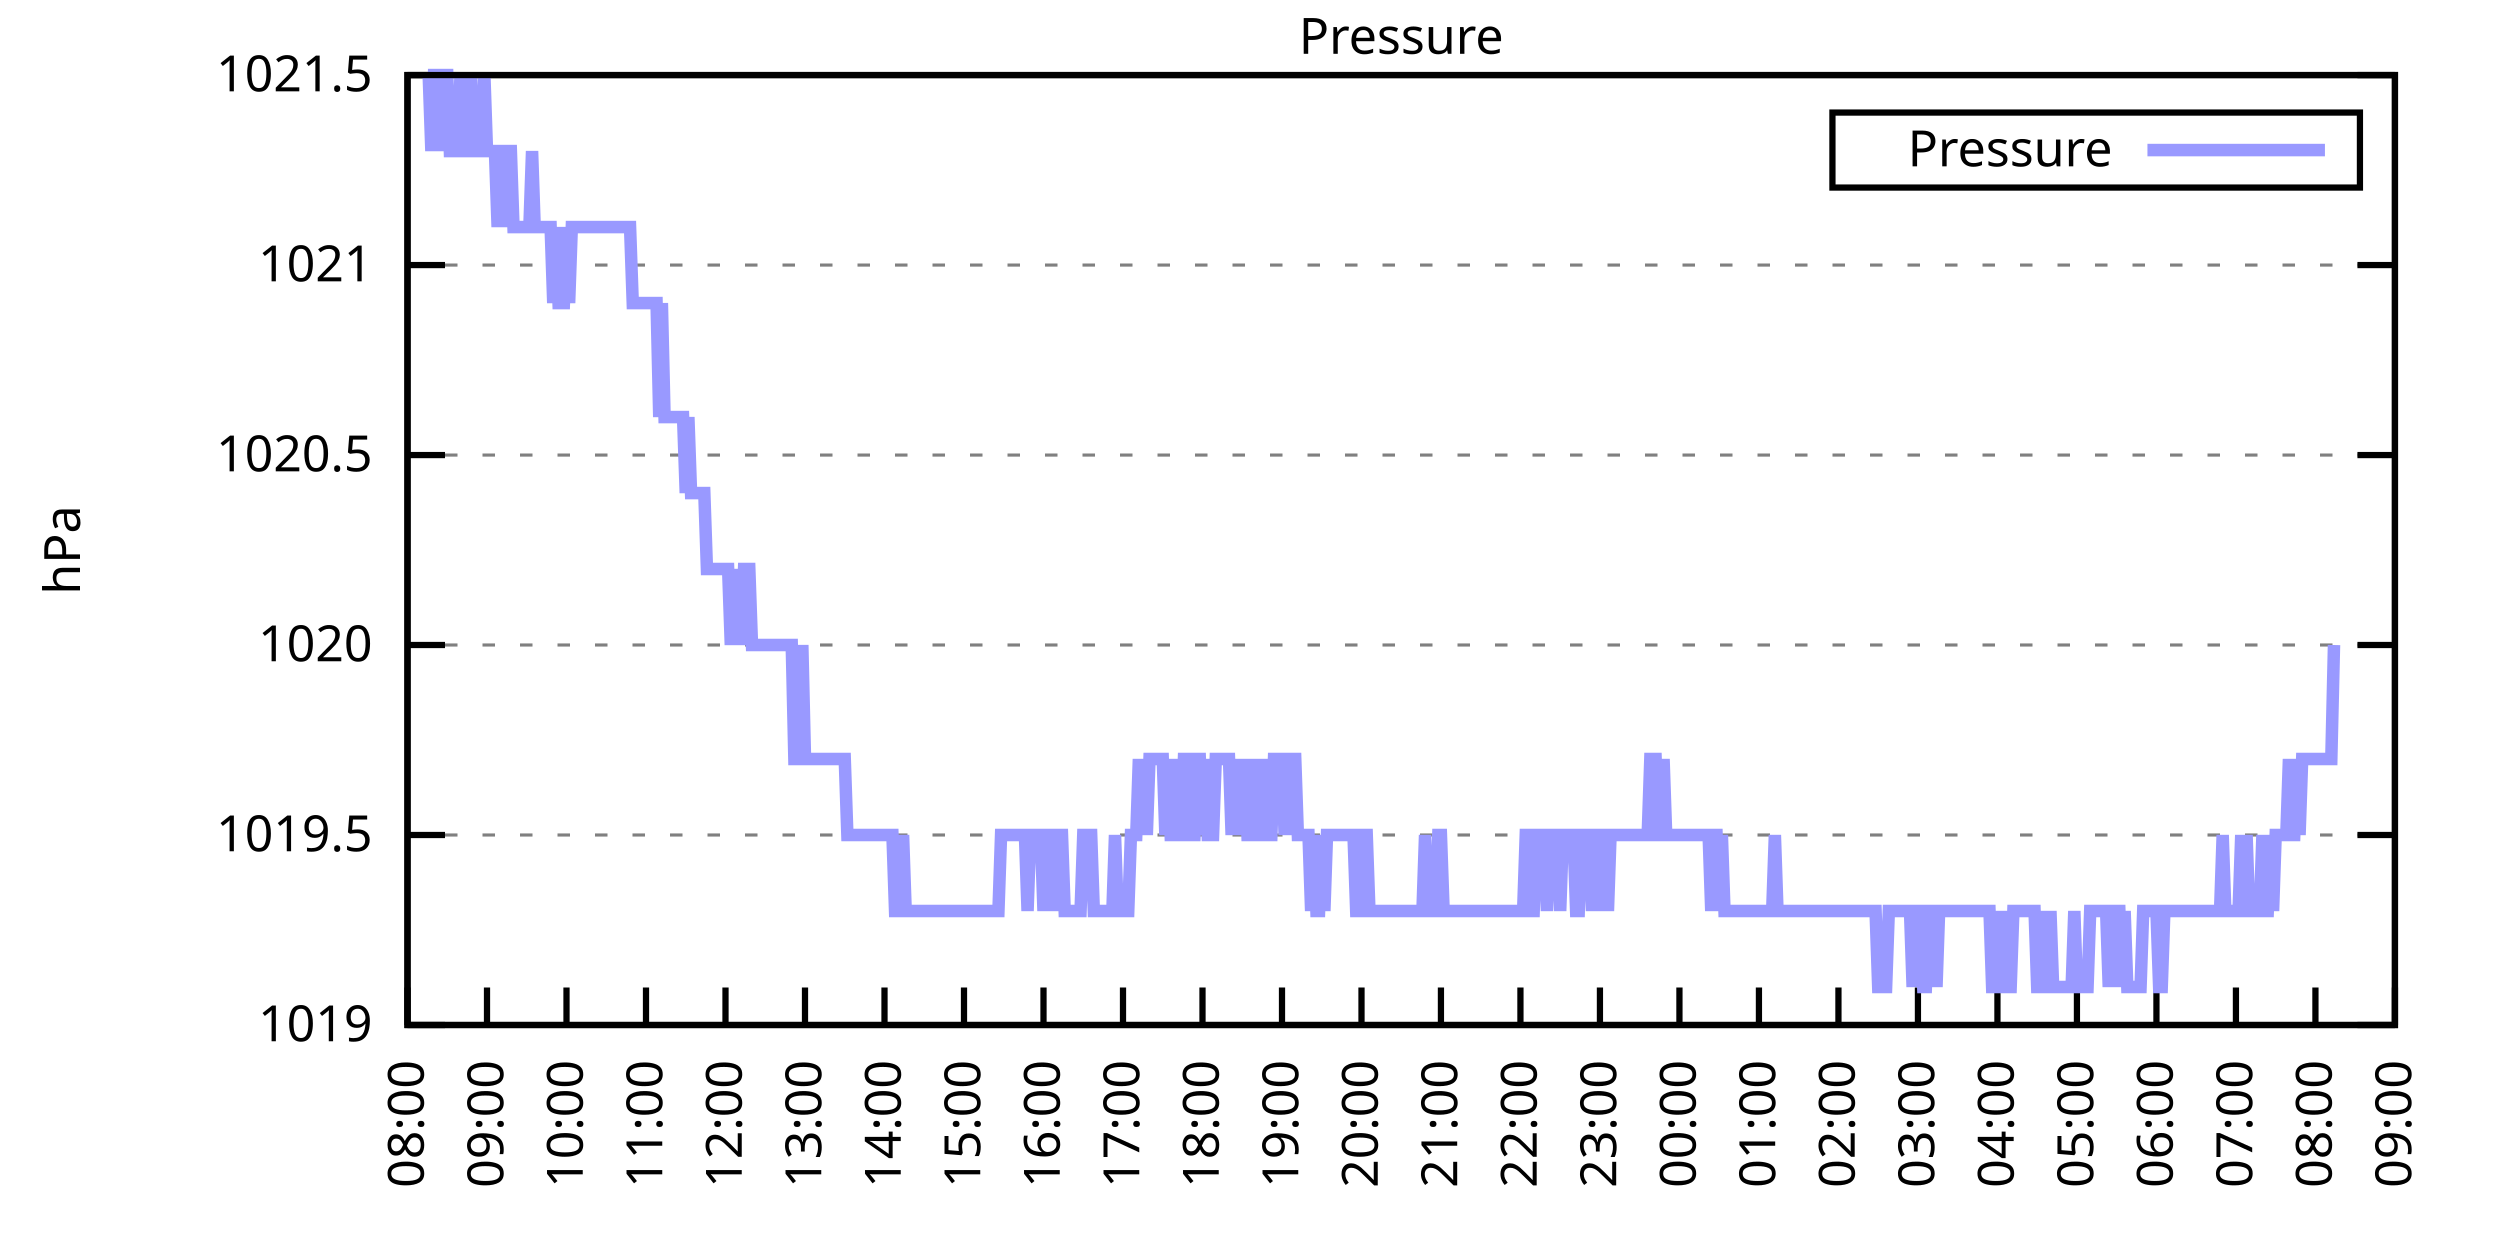
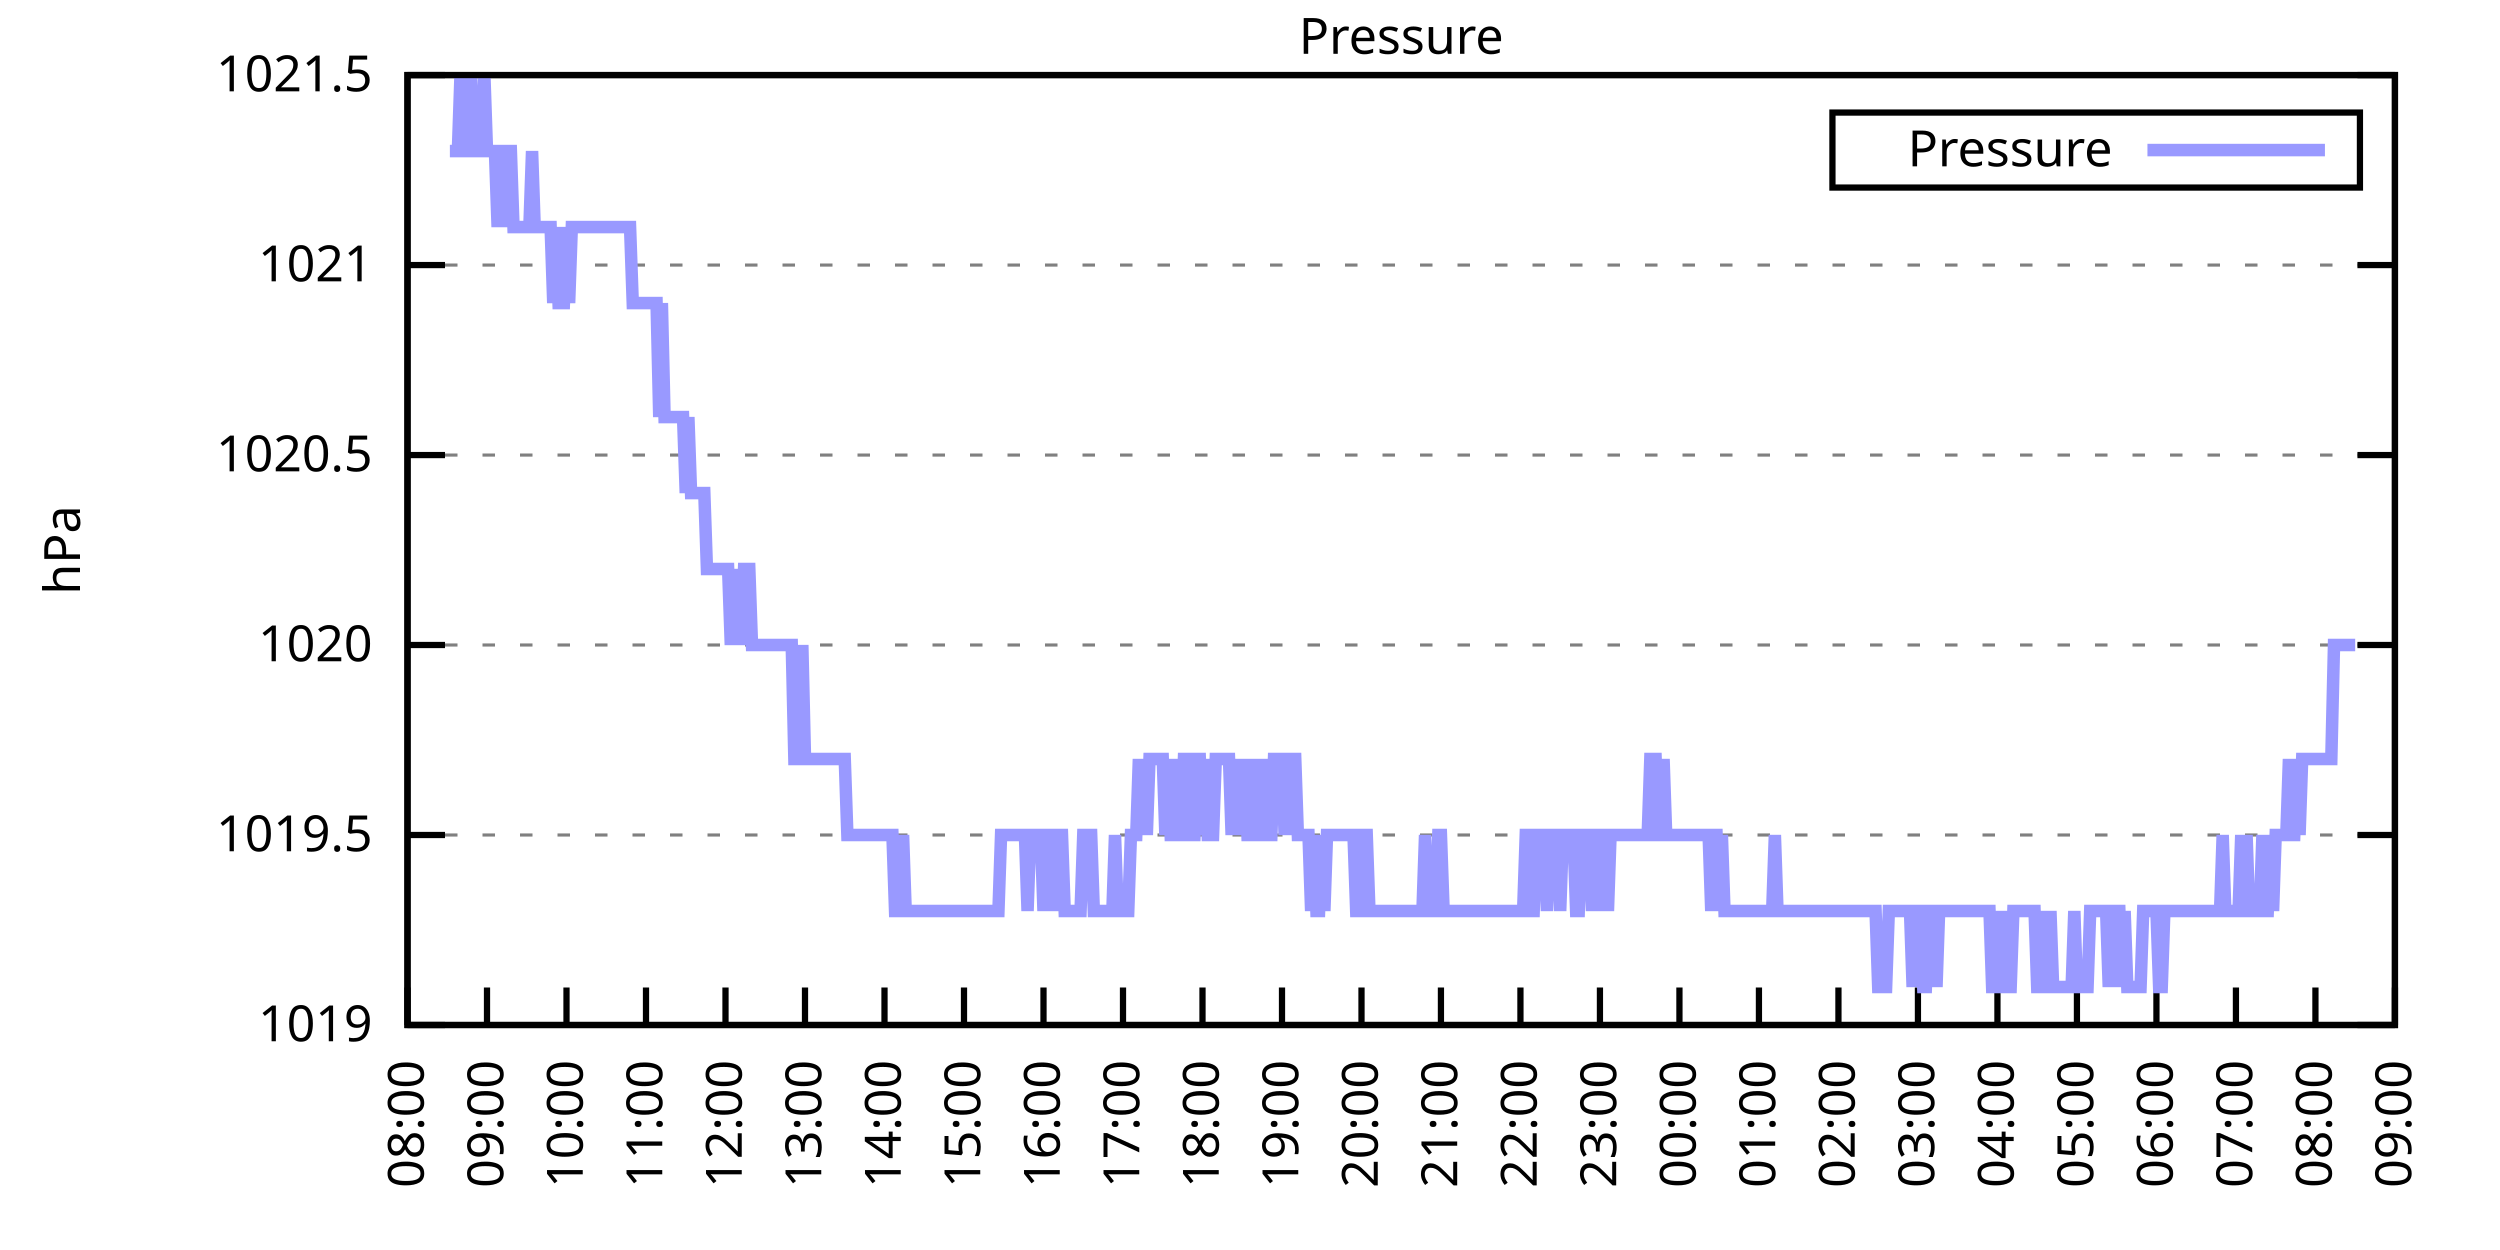
<svg xmlns="http://www.w3.org/2000/svg" xmlns:xlink="http://www.w3.org/1999/xlink" width="400" height="200" viewBox="0 0 400 200">
  <g id="gnuplot_canvas">
    <rect x="0" y="0" width="400" height="200" fill="none" />
    <defs>
      <circle id="gpDot" r="0.5" stroke-width="0.5" stroke="currentColor" />
      <path id="gpPt0" stroke-width="0.333" stroke="currentColor" d="M-1,0 h2 M0,-1 v2" />
      <path id="gpPt1" stroke-width="0.333" stroke="currentColor" d="M-1,-1 L1,1 M1,-1 L-1,1" />
      <path id="gpPt2" stroke-width="0.333" stroke="currentColor" d="M-1,0 L1,0 M0,-1 L0,1 M-1,-1 L1,1 M-1,1 L1,-1" />
      <rect id="gpPt3" stroke-width="0.333" stroke="currentColor" x="-1" y="-1" width="2" height="2" />
      <rect id="gpPt4" stroke-width="0.333" stroke="currentColor" fill="currentColor" x="-1" y="-1" width="2" height="2" />
      <circle id="gpPt5" stroke-width="0.333" stroke="currentColor" cx="0" cy="0" r="1" />
      <use xlink:href="#gpPt5" id="gpPt6" fill="currentColor" stroke="none" />
      <path id="gpPt7" stroke-width="0.333" stroke="currentColor" d="M0,-1.33 L-1.33,0.67 L1.33,0.67 z" />
      <use xlink:href="#gpPt7" id="gpPt8" fill="currentColor" stroke="none" />
      <use xlink:href="#gpPt7" id="gpPt9" stroke="currentColor" transform="rotate(180)" />
      <use xlink:href="#gpPt9" id="gpPt10" fill="currentColor" stroke="none" />
      <use xlink:href="#gpPt3" id="gpPt11" stroke="currentColor" transform="rotate(45)" />
      <use xlink:href="#gpPt11" id="gpPt12" fill="currentColor" stroke="none" />
      <path id="gpPt13" stroke-width="0.333" stroke="currentColor" d="M0,1.330 L1.265,0.411 L0.782,-1.067 L-0.782,-1.076 L-1.265,0.411 z" />
      <use xlink:href="#gpPt13" id="gpPt14" fill="currentColor" stroke="none" />
      <filter id="textbox" filterUnits="objectBoundingBox" x="0" y="0" height="1" width="1">
        <feFlood flood-color="white" flood-opacity="1" result="bgnd" />
        <feComposite in="SourceGraphic" in2="bgnd" operator="atop" />
      </filter>
      <filter id="greybox" filterUnits="objectBoundingBox" x="0" y="0" height="1" width="1">
        <feFlood flood-color="lightgrey" flood-opacity="1" result="grey" />
        <feComposite in="SourceGraphic" in2="grey" operator="atop" />
      </filter>
    </defs>
    <g fill="none" color="white" stroke="currentColor" stroke-width="1.00" stroke-linecap="butt" stroke-linejoin="miter">
</g>
    <g fill="none" color="black" stroke="currentColor" stroke-width="1.00" stroke-linecap="butt" stroke-linejoin="miter">
      <g stroke="none" shape-rendering="crispEdges">
        <polygon fill="rgb(255, 255, 255)" points="65.20,164.00 383.18,164.00 383.18,12.02 65.20,12.02 " />
      </g>
    </g>
    <g fill="none" color="black" stroke="currentColor" stroke-width="1.00" stroke-linecap="butt" stroke-linejoin="miter">
</g>
    <g fill="none" color="black" stroke="black" stroke-width="0.50" stroke-linecap="butt" stroke-linejoin="miter">
</g>
    <g fill="none" color="gray" stroke="currentColor" stroke-width="0.50" stroke-linecap="butt" stroke-linejoin="miter">
      <path stroke="gray" stroke-dasharray="2,4" class="gridline" d="M65.20,164.00 L383.19,164.00  " />
    </g>
    <g fill="none" color="gray" stroke="gray" stroke-width="1.00" stroke-linecap="butt" stroke-linejoin="miter">
</g>
    <g fill="none" color="black" stroke="currentColor" stroke-width="1.00" stroke-linecap="butt" stroke-linejoin="miter">
      <path stroke="black" d="M65.20,164.00 L71.20,164.00 M383.19,164.00 L377.19,164.00  " />
      <g transform="translate(59.60,166.60)" stroke="none" fill="black" font-family="Sans" font-size="8.00" text-anchor="end">
        <text>
          <tspan font-family="Sans"> 1019</tspan>
        </text>
      </g>
    </g>
    <g fill="none" color="black" stroke="currentColor" stroke-width="1.00" stroke-linecap="butt" stroke-linejoin="miter">
</g>
    <g fill="none" color="black" stroke="black" stroke-width="0.50" stroke-linecap="butt" stroke-linejoin="miter">
</g>
    <g fill="none" color="gray" stroke="currentColor" stroke-width="0.50" stroke-linecap="butt" stroke-linejoin="miter">
      <path stroke="gray" stroke-dasharray="2,4" class="gridline" d="M65.20,133.60 L383.19,133.60  " />
    </g>
    <g fill="none" color="gray" stroke="gray" stroke-width="1.00" stroke-linecap="butt" stroke-linejoin="miter">
</g>
    <g fill="none" color="black" stroke="currentColor" stroke-width="1.00" stroke-linecap="butt" stroke-linejoin="miter">
      <path stroke="black" d="M65.20,133.60 L71.20,133.60 M383.19,133.60 L377.19,133.60  " />
      <g transform="translate(59.60,136.20)" stroke="none" fill="black" font-family="Sans" font-size="8.00" text-anchor="end">
        <text>
          <tspan font-family="Sans"> 1019.5</tspan>
        </text>
      </g>
    </g>
    <g fill="none" color="black" stroke="currentColor" stroke-width="1.00" stroke-linecap="butt" stroke-linejoin="miter">
</g>
    <g fill="none" color="black" stroke="black" stroke-width="0.50" stroke-linecap="butt" stroke-linejoin="miter">
</g>
    <g fill="none" color="gray" stroke="currentColor" stroke-width="0.50" stroke-linecap="butt" stroke-linejoin="miter">
      <path stroke="gray" stroke-dasharray="2,4" class="gridline" d="M65.20,103.20 L383.19,103.20  " />
    </g>
    <g fill="none" color="gray" stroke="gray" stroke-width="1.00" stroke-linecap="butt" stroke-linejoin="miter">
</g>
    <g fill="none" color="black" stroke="currentColor" stroke-width="1.00" stroke-linecap="butt" stroke-linejoin="miter">
      <path stroke="black" d="M65.20,103.20 L71.20,103.20 M383.19,103.20 L377.19,103.20  " />
      <g transform="translate(59.60,105.80)" stroke="none" fill="black" font-family="Sans" font-size="8.00" text-anchor="end">
        <text>
          <tspan font-family="Sans"> 1020</tspan>
        </text>
      </g>
    </g>
    <g fill="none" color="black" stroke="currentColor" stroke-width="1.00" stroke-linecap="butt" stroke-linejoin="miter">
</g>
    <g fill="none" color="black" stroke="black" stroke-width="0.50" stroke-linecap="butt" stroke-linejoin="miter">
</g>
    <g fill="none" color="gray" stroke="currentColor" stroke-width="0.50" stroke-linecap="butt" stroke-linejoin="miter">
      <path stroke="gray" stroke-dasharray="2,4" class="gridline" d="M65.20,72.81 L383.19,72.81  " />
    </g>
    <g fill="none" color="gray" stroke="gray" stroke-width="1.00" stroke-linecap="butt" stroke-linejoin="miter">
</g>
    <g fill="none" color="black" stroke="currentColor" stroke-width="1.00" stroke-linecap="butt" stroke-linejoin="miter">
      <path stroke="black" d="M65.20,72.81 L71.20,72.81 M383.19,72.81 L377.19,72.81  " />
      <g transform="translate(59.60,75.41)" stroke="none" fill="black" font-family="Sans" font-size="8.00" text-anchor="end">
        <text>
          <tspan font-family="Sans"> 1020.5</tspan>
        </text>
      </g>
    </g>
    <g fill="none" color="black" stroke="currentColor" stroke-width="1.00" stroke-linecap="butt" stroke-linejoin="miter">
</g>
    <g fill="none" color="black" stroke="black" stroke-width="0.50" stroke-linecap="butt" stroke-linejoin="miter">
</g>
    <g fill="none" color="gray" stroke="currentColor" stroke-width="0.50" stroke-linecap="butt" stroke-linejoin="miter">
      <path stroke="gray" stroke-dasharray="2,4" class="gridline" d="M65.20,42.41 L383.19,42.41  " />
    </g>
    <g fill="none" color="gray" stroke="gray" stroke-width="1.00" stroke-linecap="butt" stroke-linejoin="miter">
</g>
    <g fill="none" color="black" stroke="currentColor" stroke-width="1.00" stroke-linecap="butt" stroke-linejoin="miter">
      <path stroke="black" d="M65.20,42.41 L71.20,42.41 M383.19,42.41 L377.19,42.41  " />
      <g transform="translate(59.60,45.01)" stroke="none" fill="black" font-family="Sans" font-size="8.00" text-anchor="end">
        <text>
          <tspan font-family="Sans"> 1021</tspan>
        </text>
      </g>
    </g>
    <g fill="none" color="black" stroke="currentColor" stroke-width="1.00" stroke-linecap="butt" stroke-linejoin="miter">
</g>
    <g fill="none" color="black" stroke="black" stroke-width="0.50" stroke-linecap="butt" stroke-linejoin="miter">
</g>
    <g fill="none" color="gray" stroke="currentColor" stroke-width="0.50" stroke-linecap="butt" stroke-linejoin="miter">
      <path stroke="gray" stroke-dasharray="2,4" class="gridline" d="M65.20,12.01 L383.19,12.01  " />
    </g>
    <g fill="none" color="gray" stroke="gray" stroke-width="1.00" stroke-linecap="butt" stroke-linejoin="miter">
</g>
    <g fill="none" color="black" stroke="currentColor" stroke-width="1.00" stroke-linecap="butt" stroke-linejoin="miter">
      <path stroke="black" d="M65.20,12.01 L71.20,12.01 M383.19,12.01 L377.19,12.01  " />
      <g transform="translate(59.60,14.61)" stroke="none" fill="black" font-family="Sans" font-size="8.00" text-anchor="end">
        <text>
          <tspan font-family="Sans"> 1021.5</tspan>
        </text>
      </g>
    </g>
    <g fill="none" color="black" stroke="currentColor" stroke-width="1.00" stroke-linecap="butt" stroke-linejoin="miter">
      <path stroke="black" d="M65.20,164.00 L65.20,158.00  " />
      <g transform="translate(67.80,169.60) rotate(270.00)" stroke="none" fill="black" font-family="Sans" font-size="8.00" text-anchor="end">
        <text>
          <tspan font-family="Sans">08:00</tspan>
        </text>
      </g>
    </g>
    <g fill="none" color="black" stroke="currentColor" stroke-width="1.00" stroke-linecap="butt" stroke-linejoin="miter">
      <path stroke="black" d="M77.92,164.00 L77.92,158.00  " />
      <g transform="translate(80.52,169.60) rotate(270.00)" stroke="none" fill="black" font-family="Sans" font-size="8.00" text-anchor="end">
        <text>
          <tspan font-family="Sans">09:00</tspan>
        </text>
      </g>
    </g>
    <g fill="none" color="black" stroke="currentColor" stroke-width="1.00" stroke-linecap="butt" stroke-linejoin="miter">
      <path stroke="black" d="M90.64,164.00 L90.64,158.00  " />
      <g transform="translate(93.24,169.60) rotate(270.00)" stroke="none" fill="black" font-family="Sans" font-size="8.00" text-anchor="end">
        <text>
          <tspan font-family="Sans">10:00</tspan>
        </text>
      </g>
    </g>
    <g fill="none" color="black" stroke="currentColor" stroke-width="1.00" stroke-linecap="butt" stroke-linejoin="miter">
      <path stroke="black" d="M103.36,164.00 L103.36,158.00  " />
      <g transform="translate(105.96,169.60) rotate(270.00)" stroke="none" fill="black" font-family="Sans" font-size="8.00" text-anchor="end">
        <text>
          <tspan font-family="Sans">11:00</tspan>
        </text>
      </g>
    </g>
    <g fill="none" color="black" stroke="currentColor" stroke-width="1.00" stroke-linecap="butt" stroke-linejoin="miter">
      <path stroke="black" d="M116.08,164.00 L116.08,158.00  " />
      <g transform="translate(118.68,169.60) rotate(270.00)" stroke="none" fill="black" font-family="Sans" font-size="8.00" text-anchor="end">
        <text>
          <tspan font-family="Sans">12:00</tspan>
        </text>
      </g>
    </g>
    <g fill="none" color="black" stroke="currentColor" stroke-width="1.00" stroke-linecap="butt" stroke-linejoin="miter">
      <path stroke="black" d="M128.80,164.00 L128.80,158.00  " />
      <g transform="translate(131.40,169.60) rotate(270.00)" stroke="none" fill="black" font-family="Sans" font-size="8.00" text-anchor="end">
        <text>
          <tspan font-family="Sans">13:00</tspan>
        </text>
      </g>
    </g>
    <g fill="none" color="black" stroke="currentColor" stroke-width="1.00" stroke-linecap="butt" stroke-linejoin="miter">
      <path stroke="black" d="M141.52,164.00 L141.52,158.00  " />
      <g transform="translate(144.12,169.60) rotate(270.00)" stroke="none" fill="black" font-family="Sans" font-size="8.00" text-anchor="end">
        <text>
          <tspan font-family="Sans">14:00</tspan>
        </text>
      </g>
    </g>
    <g fill="none" color="black" stroke="currentColor" stroke-width="1.00" stroke-linecap="butt" stroke-linejoin="miter">
      <path stroke="black" d="M154.24,164.00 L154.24,158.00  " />
      <g transform="translate(156.84,169.60) rotate(270.00)" stroke="none" fill="black" font-family="Sans" font-size="8.00" text-anchor="end">
        <text>
          <tspan font-family="Sans">15:00</tspan>
        </text>
      </g>
    </g>
    <g fill="none" color="black" stroke="currentColor" stroke-width="1.00" stroke-linecap="butt" stroke-linejoin="miter">
      <path stroke="black" d="M166.96,164.00 L166.96,158.00  " />
      <g transform="translate(169.56,169.60) rotate(270.00)" stroke="none" fill="black" font-family="Sans" font-size="8.00" text-anchor="end">
        <text>
          <tspan font-family="Sans">16:00</tspan>
        </text>
      </g>
    </g>
    <g fill="none" color="black" stroke="currentColor" stroke-width="1.00" stroke-linecap="butt" stroke-linejoin="miter">
      <path stroke="black" d="M179.68,164.00 L179.68,158.00  " />
      <g transform="translate(182.28,169.60) rotate(270.00)" stroke="none" fill="black" font-family="Sans" font-size="8.00" text-anchor="end">
        <text>
          <tspan font-family="Sans">17:00</tspan>
        </text>
      </g>
    </g>
    <g fill="none" color="black" stroke="currentColor" stroke-width="1.00" stroke-linecap="butt" stroke-linejoin="miter">
      <path stroke="black" d="M192.40,164.00 L192.40,158.00  " />
      <g transform="translate(195.00,169.60) rotate(270.00)" stroke="none" fill="black" font-family="Sans" font-size="8.00" text-anchor="end">
        <text>
          <tspan font-family="Sans">18:00</tspan>
        </text>
      </g>
    </g>
    <g fill="none" color="black" stroke="currentColor" stroke-width="1.00" stroke-linecap="butt" stroke-linejoin="miter">
      <path stroke="black" d="M205.12,164.00 L205.12,158.00  " />
      <g transform="translate(207.72,169.60) rotate(270.00)" stroke="none" fill="black" font-family="Sans" font-size="8.00" text-anchor="end">
        <text>
          <tspan font-family="Sans">19:00</tspan>
        </text>
      </g>
    </g>
    <g fill="none" color="black" stroke="currentColor" stroke-width="1.00" stroke-linecap="butt" stroke-linejoin="miter">
      <path stroke="black" d="M217.84,164.00 L217.84,158.00  " />
      <g transform="translate(220.44,169.60) rotate(270.00)" stroke="none" fill="black" font-family="Sans" font-size="8.00" text-anchor="end">
        <text>
          <tspan font-family="Sans">20:00</tspan>
        </text>
      </g>
    </g>
    <g fill="none" color="black" stroke="currentColor" stroke-width="1.00" stroke-linecap="butt" stroke-linejoin="miter">
      <path stroke="black" d="M230.55,164.00 L230.55,158.00  " />
      <g transform="translate(233.15,169.60) rotate(270.00)" stroke="none" fill="black" font-family="Sans" font-size="8.00" text-anchor="end">
        <text>
          <tspan font-family="Sans">21:00</tspan>
        </text>
      </g>
    </g>
    <g fill="none" color="black" stroke="currentColor" stroke-width="1.00" stroke-linecap="butt" stroke-linejoin="miter">
      <path stroke="black" d="M243.27,164.00 L243.27,158.00  " />
      <g transform="translate(245.87,169.60) rotate(270.00)" stroke="none" fill="black" font-family="Sans" font-size="8.00" text-anchor="end">
        <text>
          <tspan font-family="Sans">22:00</tspan>
        </text>
      </g>
    </g>
    <g fill="none" color="black" stroke="currentColor" stroke-width="1.00" stroke-linecap="butt" stroke-linejoin="miter">
      <path stroke="black" d="M255.99,164.00 L255.99,158.00  " />
      <g transform="translate(258.59,169.60) rotate(270.00)" stroke="none" fill="black" font-family="Sans" font-size="8.00" text-anchor="end">
        <text>
          <tspan font-family="Sans">23:00</tspan>
        </text>
      </g>
    </g>
    <g fill="none" color="black" stroke="currentColor" stroke-width="1.00" stroke-linecap="butt" stroke-linejoin="miter">
      <path stroke="black" d="M268.71,164.00 L268.71,158.00  " />
      <g transform="translate(271.31,169.60) rotate(270.00)" stroke="none" fill="black" font-family="Sans" font-size="8.00" text-anchor="end">
        <text>
          <tspan font-family="Sans">00:00</tspan>
        </text>
      </g>
    </g>
    <g fill="none" color="black" stroke="currentColor" stroke-width="1.00" stroke-linecap="butt" stroke-linejoin="miter">
      <path stroke="black" d="M281.43,164.00 L281.43,158.00  " />
      <g transform="translate(284.03,169.60) rotate(270.00)" stroke="none" fill="black" font-family="Sans" font-size="8.00" text-anchor="end">
        <text>
          <tspan font-family="Sans">01:00</tspan>
        </text>
      </g>
    </g>
    <g fill="none" color="black" stroke="currentColor" stroke-width="1.00" stroke-linecap="butt" stroke-linejoin="miter">
      <path stroke="black" d="M294.15,164.00 L294.15,158.00  " />
      <g transform="translate(296.75,169.60) rotate(270.00)" stroke="none" fill="black" font-family="Sans" font-size="8.00" text-anchor="end">
        <text>
          <tspan font-family="Sans">02:00</tspan>
        </text>
      </g>
    </g>
    <g fill="none" color="black" stroke="currentColor" stroke-width="1.00" stroke-linecap="butt" stroke-linejoin="miter">
      <path stroke="black" d="M306.87,164.00 L306.87,158.00  " />
      <g transform="translate(309.47,169.60) rotate(270.00)" stroke="none" fill="black" font-family="Sans" font-size="8.00" text-anchor="end">
        <text>
          <tspan font-family="Sans">03:00</tspan>
        </text>
      </g>
    </g>
    <g fill="none" color="black" stroke="currentColor" stroke-width="1.00" stroke-linecap="butt" stroke-linejoin="miter">
      <path stroke="black" d="M319.59,164.00 L319.59,158.00  " />
      <g transform="translate(322.19,169.60) rotate(270.00)" stroke="none" fill="black" font-family="Sans" font-size="8.00" text-anchor="end">
        <text>
          <tspan font-family="Sans">04:00</tspan>
        </text>
      </g>
    </g>
    <g fill="none" color="black" stroke="currentColor" stroke-width="1.00" stroke-linecap="butt" stroke-linejoin="miter">
      <path stroke="black" d="M332.31,164.00 L332.31,158.00  " />
      <g transform="translate(334.91,169.60) rotate(270.00)" stroke="none" fill="black" font-family="Sans" font-size="8.00" text-anchor="end">
        <text>
          <tspan font-family="Sans">05:00</tspan>
        </text>
      </g>
    </g>
    <g fill="none" color="black" stroke="currentColor" stroke-width="1.00" stroke-linecap="butt" stroke-linejoin="miter">
      <path stroke="black" d="M345.03,164.00 L345.03,158.00  " />
      <g transform="translate(347.63,169.60) rotate(270.00)" stroke="none" fill="black" font-family="Sans" font-size="8.00" text-anchor="end">
        <text>
          <tspan font-family="Sans">06:00</tspan>
        </text>
      </g>
    </g>
    <g fill="none" color="black" stroke="currentColor" stroke-width="1.00" stroke-linecap="butt" stroke-linejoin="miter">
      <path stroke="black" d="M357.75,164.00 L357.75,158.00  " />
      <g transform="translate(360.35,169.60) rotate(270.00)" stroke="none" fill="black" font-family="Sans" font-size="8.00" text-anchor="end">
        <text>
          <tspan font-family="Sans">07:00</tspan>
        </text>
      </g>
    </g>
    <g fill="none" color="black" stroke="currentColor" stroke-width="1.00" stroke-linecap="butt" stroke-linejoin="miter">
      <path stroke="black" d="M370.47,164.00 L370.47,158.00  " />
      <g transform="translate(373.07,169.60) rotate(270.00)" stroke="none" fill="black" font-family="Sans" font-size="8.00" text-anchor="end">
        <text>
          <tspan font-family="Sans">08:00</tspan>
        </text>
      </g>
    </g>
    <g fill="none" color="black" stroke="currentColor" stroke-width="1.00" stroke-linecap="butt" stroke-linejoin="miter">
      <path stroke="black" d="M383.19,164.00 L383.19,158.00  " />
      <g transform="translate(385.79,169.60) rotate(270.00)" stroke="none" fill="black" font-family="Sans" font-size="8.00" text-anchor="end">
        <text>
          <tspan font-family="Sans">09:00</tspan>
        </text>
      </g>
    </g>
    <g fill="none" color="black" stroke="currentColor" stroke-width="1.00" stroke-linecap="butt" stroke-linejoin="miter">
</g>
    <g fill="none" color="black" stroke="currentColor" stroke-width="1.00" stroke-linecap="butt" stroke-linejoin="miter">
      <path stroke="black" d="M65.20,12.01 L65.20,164.00 L383.19,164.00 L383.19,12.01 L65.20,12.01 Z  " />
    </g>
    <g fill="none" color="black" stroke="currentColor" stroke-width="1.00" stroke-linecap="butt" stroke-linejoin="miter">
</g>
    <g fill="none" color="black" stroke="currentColor" stroke-width="1.00" stroke-linecap="butt" stroke-linejoin="miter">
      <path stroke="black" d="M293.19,30.01 L293.19,18.01 L377.59,18.01 L377.59,30.01 L293.19,30.01 Z  " />
    </g>
    <g id="Pressure_plot_1">
      <g fill="none" color="white" stroke="black" stroke-width="2.00" stroke-linecap="butt" stroke-linejoin="miter">
</g>
      <g fill="none" color="black" stroke="currentColor" stroke-width="2.00" stroke-linecap="butt" stroke-linejoin="miter">
        <g transform="translate(337.99,26.61)" stroke="none" fill="black" font-family="Sans" font-size="8.00" text-anchor="end">
          <text>
            <tspan font-family="Sans">Pressure</tspan>
          </text>
        </g>
      </g>
      <g fill="none" color="black" stroke="currentColor" stroke-width="2.00" stroke-linecap="butt" stroke-linejoin="miter">
-         <path stroke="rgb(153, 153, 255)" d="M343.59,24.01 L371.99,24.01 M68.59,12.01 L69.02,24.17 L69.44,12.01 L69.86,12.01 L70.29,24.17 L70.71,12.01   L71.14,12.01 L71.56,12.01 L71.98,24.17 L72.41,24.17 L72.83,24.17 L73.26,24.17 L73.68,12.01 L74.10,24.17   L74.53,24.17 L74.95,24.17 L75.38,12.01 L75.80,24.17 L76.22,24.17 L76.65,24.17 L77.07,24.17 L77.50,12.01   L77.92,24.17 L78.34,24.17 L78.77,24.17 L79.19,24.17 L79.62,36.33 L80.04,24.17 L80.46,24.17 L80.89,36.33   L81.31,24.17 L81.74,24.17 L82.16,36.33 L82.58,36.33 L83.01,36.33 L83.43,36.33 L83.86,36.33 L84.28,36.33   L84.70,36.33 L85.13,24.17 L85.55,36.33 L85.98,36.33 L86.40,36.33 L86.82,36.33 L87.25,36.33 L87.67,36.33   L88.10,36.33 L88.52,48.49 L88.94,36.33 L89.37,48.49 L89.79,48.49 L90.22,48.49 L90.64,36.33 L91.06,48.49   L91.49,36.33 L91.91,36.33 L92.34,36.33 L92.76,36.33 L93.18,36.33 L93.61,36.33 L94.03,36.33 L94.46,36.33   L94.88,36.33 L95.30,36.33 L95.73,36.33 L96.15,36.33 L96.58,36.33 L97.00,36.33 L97.42,36.33 L97.85,36.33   L98.27,36.33 L98.69,36.33 L99.12,36.33 L99.54,36.33 L99.97,36.33 L100.39,36.33 L100.81,36.33 L101.24,48.49   L101.66,48.49 L102.09,48.49 L102.51,48.49 L102.93,48.49 L103.36,48.49 L103.78,48.49 L104.21,48.49 L104.63,48.49   L105.05,48.49 L105.48,66.73 L105.90,48.49 L106.33,66.73 L106.75,66.73 L107.17,66.73 L107.60,66.73 L108.02,66.73   L108.45,66.73 L108.87,66.73 L109.29,66.73 L109.72,78.89 L110.14,66.73 L110.57,78.89 L110.99,78.89 L111.41,78.89   L111.84,78.89 L112.26,78.89 L112.69,78.89 L113.11,91.04 L113.53,91.04 L113.96,91.04 L114.38,91.04 L114.81,91.04   L115.23,91.04 L115.65,91.04 L116.08,91.04 L116.50,91.04 L116.93,103.20 L117.35,91.04 L117.77,103.20 L118.20,91.04   L118.62,103.20 L119.05,91.04 L119.47,91.04 L119.89,91.04 L120.32,103.20 L120.74,103.20 L121.17,103.20 L121.59,103.20   L122.01,103.20 L122.44,103.20 L122.86,103.20 L123.29,103.20 L123.71,103.20 L124.13,103.20 L124.56,103.20 L124.98,103.20   L125.41,103.20 L125.83,103.20 L126.25,103.20 L126.68,103.20 L127.10,121.44 L127.53,121.44 L127.95,121.44 L128.37,103.20   L128.80,121.44 L129.22,121.44 L129.65,121.44 L130.07,121.44 L130.49,121.44 L130.92,121.44 L131.34,121.44 L131.77,121.44   L132.19,121.44 L132.61,121.44 L133.04,121.44 L133.46,121.44 L133.89,121.44 L134.31,121.44 L134.73,121.44 L135.16,121.44   L135.58,133.60 L136.01,133.60 L136.43,133.60 L136.85,133.60 L137.28,133.60 L137.70,133.60 L138.13,133.60 L138.55,133.60   L138.97,133.60 L139.40,133.60 L139.82,133.60 L140.25,133.60 L140.67,133.60 L141.09,133.60 L141.52,133.60 L141.94,133.60   L142.37,133.60 L142.79,133.60 L143.21,145.76 L143.64,145.76 L144.06,145.76 L144.49,133.60 L144.91,145.76 L145.33,145.76   L145.76,145.76 L146.18,145.76 L146.61,145.76 L147.03,145.76 L147.45,145.76 L147.88,145.76 L148.30,145.76 L148.73,145.76   L149.15,145.76 L149.57,145.76 L150.00,145.76 L150.42,145.76 L150.85,145.76 L151.27,145.76 L151.69,145.76 L152.12,145.76   L152.54,145.76 L152.97,145.76 L153.39,145.76 L153.81,145.76 L154.24,145.76 L154.66,145.76 L155.09,145.76 L155.51,145.76   L155.93,145.76 L156.36,145.76 L156.78,145.76 L157.21,145.76 L157.63,145.76 L158.05,145.76 L158.48,145.76 L158.90,145.76   L159.33,145.76 L159.75,145.76 L160.17,133.60 L160.60,133.60 L161.02,133.60 L161.44,133.60 L161.87,133.60 L162.29,133.60   L162.72,133.60 L163.14,133.60 L163.56,133.60 L163.99,133.60 L164.41,145.76 L164.84,133.60 L165.26,133.60 L165.68,133.60   L166.11,133.60 L166.53,133.60 L166.96,145.76 L167.38,133.60 L167.80,145.76 L168.23,133.60 L168.65,133.60 L169.08,145.76   L169.50,133.60 L169.92,133.60 L170.35,145.76 L170.77,145.76 L171.20,145.76 L171.62,145.76 L172.04,145.76 L172.47,145.76   L172.89,145.76 L173.32,133.60 L173.74,133.60 L174.16,133.60 L174.59,133.60 L175.01,145.76 L175.44,145.76 L175.86,145.76   L176.28,145.76 L176.71,145.76 L177.13,145.76 L177.56,145.76 L177.98,145.76 L178.40,133.60 L178.83,145.76 L179.25,145.76   L179.68,145.76 L180.10,145.76 L180.52,145.76 L180.95,133.60 L181.37,133.60 L181.80,133.60 L182.22,121.44 L182.64,133.60   L183.07,121.44 L183.49,133.60 L183.92,121.44 L184.34,121.44 L184.76,121.44 L185.19,121.44 L185.61,121.44 L186.04,121.44   L186.46,133.60 L186.88,121.44 L187.31,133.60 L187.73,133.60 L188.16,121.44 L188.58,133.60 L189.00,133.60 L189.43,121.44   L189.85,121.44 L190.28,133.60 L190.70,133.60 L191.12,133.60 L191.55,121.44 L191.97,121.44 L192.40,133.60 L192.82,121.44   L193.24,133.60 L193.67,133.60 L194.09,133.60 L194.52,121.44 L194.94,121.44 L195.36,121.44 L195.79,121.44 L196.21,121.44   L196.64,121.44 L197.06,133.60 L197.48,121.44 L197.91,133.60 L198.33,121.44 L198.76,133.60 L199.18,121.44 L199.60,133.60   L200.03,133.60 L200.45,133.60 L200.88,121.44 L201.30,133.60 L201.72,133.60 L202.15,133.60 L202.57,121.44 L203.00,133.60   L203.42,133.60 L203.84,121.44 L204.27,121.44 L204.69,121.44 L205.12,121.44 L205.54,133.60 L205.96,121.44 L206.39,133.60   L206.81,121.44 L207.24,121.44 L207.66,133.60 L208.08,133.60 L208.51,133.60 L208.93,133.60 L209.36,133.60 L209.78,145.76   L210.20,133.60 L210.63,145.76 L211.05,145.76 L211.48,133.60 L211.90,145.76 L212.32,133.60 L212.75,133.60 L213.17,133.60   L213.60,133.60 L214.02,133.60 L214.44,133.60 L214.87,133.60 L215.29,133.60 L215.72,133.60 L216.14,133.60 L216.56,133.60   L216.99,145.76 L217.41,145.76 L217.84,133.60 L218.26,133.60 L218.68,133.60 L219.11,145.76 L219.53,145.76 L219.96,145.76   L220.38,145.76 L220.80,145.76 L221.23,145.76 L221.65,145.76 L222.08,145.76 L222.50,145.76 L222.92,145.76 L223.35,145.76   L223.77,145.76 L224.20,145.76 L224.62,145.76 L225.04,145.76 L225.47,145.76 L225.89,145.76 L226.31,145.76 L226.74,145.76   L227.16,145.76 L227.59,145.76 L228.01,133.60 L228.43,145.76 L228.86,145.76 L229.28,145.76 L229.71,145.76 L230.13,133.60   L230.55,133.60 L230.98,145.76 L231.40,145.76 L231.83,145.76 L232.25,145.76 L232.67,145.76 L233.10,145.76 L233.52,145.76   L233.95,145.76 L234.37,145.76 L234.79,145.76 L235.22,145.76 L235.64,145.76 L236.07,145.76 L236.49,145.76 L236.91,145.76   L237.34,145.76 L237.76,145.76 L238.19,145.76 L238.61,145.76 L239.03,145.76 L239.46,145.76 L239.88,145.76 L240.31,145.76   L240.73,145.76 L241.15,145.76 L241.58,145.76 L242.00,145.76 L242.43,145.76 L242.85,145.76 L243.27,145.76 L243.70,145.76   L244.12,133.60 L244.55,133.60 L244.97,145.76 L245.39,145.76 L245.82,133.60 L246.24,133.60 L246.67,133.60 L247.09,133.60   L247.51,145.76 L247.94,133.60 L248.36,133.60 L248.79,133.60 L249.21,133.60 L249.63,145.76 L250.06,133.60 L250.48,133.60   L250.91,133.60 L251.33,133.60 L251.75,133.60 L252.18,145.76 L252.60,145.76 L253.03,133.60 L253.45,133.60 L253.87,133.60   L254.30,133.60 L254.72,145.76 L255.15,133.60 L255.57,145.76 L255.99,133.60 L256.42,133.60 L256.84,133.60 L257.27,145.76   L257.69,133.60 L258.11,133.60 L258.54,133.60 L258.96,133.60 L259.39,133.60 L259.81,133.60 L260.23,133.60 L260.66,133.60   L261.08,133.60 L261.51,133.60 L261.93,133.60 L262.35,133.60 L262.78,133.60 L263.20,133.60 L263.63,133.60 L264.05,121.44   L264.47,121.44 L264.90,121.44 L265.32,133.60 L265.75,133.60 L266.17,121.44 L266.59,133.60 L267.02,133.60 L267.44,133.60   L267.87,133.60 L268.29,133.60 L268.71,133.60 L269.14,133.60 L269.56,133.60 L269.99,133.60 L270.41,133.60 L270.83,133.60   L271.26,133.60 L271.68,133.60 L272.11,133.60 L272.53,133.60 L272.95,133.60 L273.38,133.60 L273.80,145.76 L274.23,133.60   L274.65,133.60 L275.07,145.76 L275.50,133.60 L275.92,145.76 L276.35,145.76 L276.77,145.76 L277.19,145.76 L277.62,145.76   L278.04,145.76 L278.47,145.76 L278.89,145.76 L279.31,145.76 L279.74,145.76 L280.16,145.76 L280.59,145.76 L281.01,145.76   L281.43,145.76 L281.86,145.76 L282.28,145.76 L282.71,145.76 L283.13,145.76 L283.55,145.76 L283.98,133.60 L284.40,145.76   L284.83,145.76 L285.25,145.76 L285.67,145.76 L286.10,145.76 L286.52,145.76 L286.95,145.76 L287.37,145.76 L287.79,145.76   L288.22,145.76 L288.64,145.76 L289.06,145.76 L289.49,145.76 L289.91,145.76 L290.34,145.76 L290.76,145.76 L291.18,145.76   L291.61,145.76 L292.03,145.76 L292.46,145.76 L292.88,145.76 L293.30,145.76 L293.73,145.76 L294.15,145.76 L294.58,145.76   L295.00,145.76 L295.42,145.76 L295.85,145.76 L296.27,145.76 L296.70,145.76 L297.12,145.76 L297.54,145.76 L297.97,145.76   L298.39,145.76 L298.82,145.76 L299.24,145.76 L299.66,145.76 L300.09,145.76 L300.51,157.92 L300.94,157.92 L301.36,157.92   L301.78,157.92 L302.21,145.76 L302.63,145.76 L303.06,145.76 L303.48,145.76 L303.90,145.76 L304.33,145.76 L304.75,145.76   L305.18,145.76 L305.60,145.76 L306.02,157.92 L306.45,145.76 L306.87,145.76 L307.30,145.76 L307.72,157.92 L308.14,157.92   L308.57,145.76 L308.99,145.76 L309.42,145.76 L309.84,157.92 L310.26,145.76 L310.69,145.76 L311.11,145.76 L311.54,145.76   L311.96,145.76 L312.38,145.76 L312.81,145.76 L313.23,145.76 L313.66,145.76 L314.08,145.76 L314.50,145.76 L314.93,145.76   L315.35,145.76 L315.78,145.76 L316.20,145.76 L316.62,145.76 L317.05,145.76 L317.47,145.76 L317.90,145.76 L318.32,145.76   L318.74,157.92 L319.17,157.92 L319.59,157.92 L320.02,145.76 L320.44,157.92 L320.86,145.76 L321.29,157.92 L321.71,157.92   L322.14,145.76 L322.56,145.76 L322.98,145.76 L323.41,145.76 L323.83,145.76 L324.26,145.76 L324.68,145.76 L325.10,145.76   L325.53,145.76 L325.95,157.92 L326.38,157.92 L326.80,157.92 L327.22,145.76 L327.65,157.92 L328.07,145.76 L328.50,157.92   L328.92,157.92 L329.34,157.92 L329.77,157.92 L330.19,157.92 L330.62,157.92 L331.04,157.92 L331.46,157.92 L331.89,145.76   L332.31,157.92 L332.74,157.92 L333.16,157.92 L333.58,157.92 L334.01,157.92 L334.43,145.76 L334.86,145.76 L335.28,145.76   L335.70,145.76 L336.13,145.76 L336.55,145.76 L336.98,145.76 L337.40,157.92 L337.82,145.76 L338.25,157.92 L338.67,145.76   L339.10,145.76 L339.52,157.92 L339.94,145.76 L340.37,157.92 L340.79,157.92 L341.22,157.92 L341.64,157.92 L342.06,157.92   L342.49,157.92 L342.91,145.76 L343.34,145.76 L343.76,145.76 L344.18,145.76 L344.61,145.76 L345.03,145.76 L345.46,157.92   L345.88,157.92 L346.30,145.76 L346.73,145.76 L347.15,145.76 L347.58,145.76 L348.00,145.76 L348.42,145.76 L348.85,145.76   L349.27,145.76 L349.70,145.76 L350.12,145.76 L350.54,145.76 L350.97,145.76 L351.39,145.76 L351.81,145.76 L352.24,145.76   L352.66,145.76 L353.09,145.76 L353.51,145.76 L353.93,145.76 L354.36,145.76 L354.78,145.76 L355.21,145.76 L355.63,133.60   L356.05,145.76 L356.48,145.76 L356.90,145.76 L357.33,145.76 L357.75,145.76 L358.17,145.76 L358.60,133.60 L359.02,145.76   L359.45,133.60 L359.87,145.76 L360.29,145.76 L360.72,145.76 L361.14,145.76 L361.57,145.76 L361.99,133.60 L362.41,145.76   L362.84,145.76 L363.26,133.60 L363.69,145.76 L364.11,133.60 L364.53,133.60 L364.96,133.60 L365.38,133.60 L365.81,133.60   L366.23,121.44 L366.65,133.60 L367.08,133.60 L367.50,121.44 L367.93,133.60 L368.35,121.44 L368.77,121.44 L369.20,121.44   L369.62,121.44 L370.05,121.44 L370.47,121.44 L370.89,121.44 L371.32,121.44 L371.74,121.44 L372.17,121.44 L372.59,121.44   L373.01,121.44 L373.44,103.20  " />
+         <path stroke="rgb(153, 153, 255)" d="M343.59,24.01 L371.99,24.01 M71.98,24.17 L72.41,24.17 L72.83,24.17 L73.26,24.17 L73.68,12.01 L74.10,24.17   L74.53,24.17 L74.95,24.17 L75.38,12.01 L75.80,24.17 L76.22,24.17 L76.65,24.17 L77.07,24.17 L77.50,12.01   L77.92,24.17 L78.34,24.17 L78.77,24.17 L79.19,24.17 L79.62,36.33 L80.04,24.17 L80.46,24.17 L80.89,36.33   L81.31,24.17 L81.74,24.17 L82.16,36.33 L82.58,36.33 L83.01,36.33 L83.43,36.33 L83.86,36.33 L84.28,36.33   L84.70,36.33 L85.13,24.17 L85.55,36.33 L85.98,36.33 L86.40,36.33 L86.82,36.33 L87.25,36.33 L87.67,36.33   L88.10,36.33 L88.52,48.49 L88.94,36.33 L89.37,48.49 L89.79,48.49 L90.22,48.49 L90.64,36.33 L91.06,48.49   L91.49,36.33 L91.91,36.33 L92.34,36.33 L92.76,36.33 L93.18,36.33 L93.61,36.33 L94.03,36.33 L94.46,36.33   L94.88,36.33 L95.30,36.33 L95.73,36.33 L96.15,36.33 L96.58,36.33 L97.00,36.33 L97.42,36.33 L97.85,36.33   L98.27,36.33 L98.69,36.33 L99.12,36.33 L99.54,36.33 L99.97,36.33 L100.39,36.33 L100.81,36.33 L101.24,48.49   L101.66,48.49 L102.09,48.49 L102.51,48.49 L102.93,48.49 L103.36,48.49 L103.78,48.49 L104.21,48.49 L104.63,48.49   L105.05,48.49 L105.48,66.73 L105.90,48.49 L106.33,66.73 L106.75,66.73 L107.17,66.73 L107.60,66.73 L108.02,66.73   L108.45,66.73 L108.87,66.73 L109.29,66.73 L109.72,78.89 L110.14,66.73 L110.57,78.89 L110.99,78.89 L111.41,78.89   L111.84,78.89 L112.26,78.89 L112.69,78.89 L113.11,91.04 L113.53,91.04 L113.96,91.04 L114.38,91.04 L114.81,91.04   L115.23,91.04 L115.65,91.04 L116.08,91.04 L116.50,91.04 L116.93,103.20 L117.35,91.04 L117.77,103.20 L118.20,91.04   L118.62,103.20 L119.05,91.04 L119.47,91.04 L119.89,91.04 L120.32,103.20 L120.74,103.20 L121.17,103.20 L121.59,103.20   L122.01,103.20 L122.44,103.20 L122.86,103.20 L123.29,103.20 L123.71,103.20 L124.13,103.20 L124.56,103.20 L124.98,103.20   L125.41,103.20 L125.83,103.20 L126.25,103.20 L126.68,103.20 L127.10,121.44 L127.53,121.44 L127.95,121.44 L128.37,103.20   L128.80,121.44 L129.22,121.44 L129.65,121.44 L130.07,121.44 L130.49,121.44 L130.92,121.44 L131.34,121.44 L131.77,121.44   L132.19,121.44 L132.61,121.44 L133.04,121.44 L133.46,121.44 L133.89,121.44 L134.31,121.44 L134.73,121.44 L135.16,121.44   L135.58,133.60 L136.01,133.60 L136.43,133.60 L136.85,133.60 L137.28,133.60 L137.70,133.60 L138.13,133.60 L138.55,133.60   L138.97,133.60 L139.40,133.60 L139.82,133.60 L140.25,133.60 L140.67,133.60 L141.09,133.60 L141.52,133.60 L141.94,133.60   L142.37,133.60 L142.79,133.60 L143.21,145.76 L143.64,145.76 L144.06,145.76 L144.49,133.60 L144.91,145.76 L145.33,145.76   L145.76,145.76 L146.18,145.76 L146.61,145.76 L147.03,145.76 L147.45,145.76 L147.88,145.76 L148.30,145.76 L148.73,145.76   L149.15,145.76 L149.57,145.76 L150.00,145.76 L150.42,145.76 L150.85,145.76 L151.27,145.76 L151.69,145.76 L152.12,145.76   L152.54,145.76 L152.97,145.76 L153.39,145.76 L153.81,145.76 L154.24,145.76 L154.66,145.76 L155.09,145.76 L155.51,145.76   L155.93,145.76 L156.36,145.76 L156.78,145.76 L157.21,145.76 L157.63,145.76 L158.05,145.76 L158.48,145.76 L158.90,145.76   L159.33,145.76 L159.75,145.76 L160.17,133.60 L160.60,133.60 L161.02,133.60 L161.44,133.60 L161.87,133.60 L162.29,133.60   L162.72,133.60 L163.14,133.60 L163.56,133.60 L163.99,133.60 L164.41,145.76 L164.84,133.60 L165.26,133.60 L165.68,133.60   L166.11,133.60 L166.53,133.60 L166.96,145.76 L167.38,133.60 L167.80,145.76 L168.23,133.60 L168.65,133.60 L169.08,145.76   L169.50,133.60 L169.92,133.60 L170.35,145.76 L170.77,145.76 L171.20,145.76 L171.62,145.76 L172.04,145.76 L172.47,145.76   L172.89,145.76 L173.32,133.60 L173.74,133.60 L174.16,133.60 L174.59,133.60 L175.01,145.76 L175.44,145.76 L175.86,145.76   L176.28,145.76 L176.71,145.76 L177.13,145.76 L177.56,145.76 L177.98,145.76 L178.40,133.60 L178.83,145.76 L179.25,145.76   L179.68,145.76 L180.10,145.76 L180.52,145.76 L180.95,133.60 L181.37,133.60 L181.80,133.60 L182.22,121.44 L182.64,133.60   L183.07,121.44 L183.49,133.60 L183.92,121.44 L184.34,121.44 L184.76,121.44 L185.19,121.44 L185.61,121.44 L186.04,121.44   L186.46,133.60 L186.88,121.44 L187.31,133.60 L187.73,133.60 L188.16,121.44 L188.58,133.60 L189.00,133.60 L189.43,121.44   L189.85,121.44 L190.28,133.60 L190.70,133.60 L191.12,133.60 L191.55,121.44 L191.97,121.44 L192.40,133.60 L192.82,121.44   L193.24,133.60 L193.67,133.60 L194.09,133.60 L194.52,121.44 L194.94,121.44 L195.36,121.44 L195.79,121.44 L196.21,121.44   L196.64,121.44 L197.06,133.60 L197.48,121.44 L197.91,133.60 L198.33,121.44 L198.76,133.60 L199.18,121.44 L199.60,133.60   L200.03,133.60 L200.45,133.60 L200.88,121.44 L201.30,133.60 L201.72,133.60 L202.15,133.60 L202.57,121.44 L203.00,133.60   L203.42,133.60 L203.84,121.44 L204.27,121.44 L204.69,121.44 L205.12,121.44 L205.54,133.60 L205.96,121.44 L206.39,133.60   L206.81,121.44 L207.24,121.44 L207.66,133.60 L208.08,133.60 L208.51,133.60 L208.93,133.60 L209.36,133.60 L209.78,145.76   L210.20,133.60 L210.63,145.76 L211.05,145.76 L211.48,133.60 L211.90,145.76 L212.32,133.60 L212.75,133.60 L213.17,133.60   L213.60,133.60 L214.02,133.60 L214.44,133.60 L214.87,133.60 L215.29,133.60 L215.72,133.60 L216.14,133.60 L216.56,133.60   L216.99,145.76 L217.41,145.76 L217.84,133.60 L218.26,133.60 L218.68,133.60 L219.11,145.76 L219.53,145.76 L219.96,145.76   L220.38,145.76 L220.80,145.76 L221.23,145.76 L221.65,145.76 L222.08,145.76 L222.50,145.76 L222.92,145.76 L223.35,145.76   L223.77,145.76 L224.20,145.76 L224.62,145.76 L225.04,145.76 L225.47,145.76 L225.89,145.76 L226.31,145.76 L226.74,145.76   L227.16,145.76 L227.59,145.76 L228.01,133.60 L228.43,145.76 L228.86,145.76 L229.28,145.76 L229.71,145.76 L230.13,133.60   L230.55,133.60 L230.98,145.76 L231.40,145.76 L231.83,145.76 L232.25,145.76 L232.67,145.76 L233.10,145.76 L233.52,145.76   L233.95,145.76 L234.37,145.76 L234.79,145.76 L235.22,145.76 L235.64,145.76 L236.07,145.76 L236.49,145.76 L236.91,145.76   L237.34,145.76 L237.76,145.76 L238.19,145.76 L238.61,145.76 L239.03,145.76 L239.46,145.76 L239.88,145.76 L240.31,145.76   L240.73,145.76 L241.15,145.76 L241.58,145.76 L242.00,145.76 L242.43,145.76 L242.85,145.76 L243.27,145.76 L243.70,145.76   L244.12,133.60 L244.55,133.60 L244.97,145.76 L245.39,145.76 L245.82,133.60 L246.24,133.60 L246.67,133.60 L247.09,133.60   L247.51,145.76 L247.94,133.60 L248.36,133.60 L248.79,133.60 L249.21,133.60 L249.63,145.76 L250.06,133.60 L250.48,133.60   L250.91,133.60 L251.33,133.60 L251.75,133.60 L252.18,145.76 L252.60,145.76 L253.03,133.60 L253.45,133.60 L253.87,133.60   L254.30,133.60 L254.72,145.76 L255.15,133.60 L255.57,145.76 L255.99,133.60 L256.42,133.60 L256.84,133.60 L257.27,145.76   L257.69,133.60 L258.11,133.60 L258.54,133.60 L258.96,133.60 L259.39,133.60 L259.81,133.60 L260.23,133.60 L260.66,133.60   L261.08,133.60 L261.51,133.60 L261.93,133.60 L262.35,133.60 L262.78,133.60 L263.20,133.60 L263.63,133.60 L264.05,121.44   L264.47,121.44 L264.90,121.44 L265.32,133.60 L265.75,133.60 L266.17,121.44 L266.59,133.60 L267.02,133.60 L267.44,133.60   L267.87,133.60 L268.29,133.60 L268.71,133.60 L269.14,133.60 L269.56,133.60 L269.99,133.60 L270.41,133.60 L270.83,133.60   L271.26,133.60 L271.68,133.60 L272.11,133.60 L272.53,133.60 L272.95,133.60 L273.38,133.60 L273.80,145.76 L274.23,133.60   L274.65,133.60 L275.07,145.76 L275.50,133.60 L275.92,145.76 L276.35,145.76 L276.77,145.76 L277.19,145.76 L277.62,145.76   L278.04,145.76 L278.47,145.76 L278.89,145.76 L279.31,145.76 L279.74,145.76 L280.16,145.76 L280.59,145.76 L281.01,145.76   L281.43,145.76 L281.86,145.76 L282.28,145.76 L282.71,145.76 L283.13,145.76 L283.55,145.76 L283.98,133.60 L284.40,145.76   L284.83,145.76 L285.25,145.76 L285.67,145.76 L286.10,145.76 L286.52,145.76 L286.95,145.76 L287.37,145.76 L287.79,145.76   L288.22,145.76 L288.64,145.76 L289.06,145.76 L289.49,145.76 L289.91,145.76 L290.34,145.76 L290.76,145.76 L291.18,145.76   L291.61,145.76 L292.03,145.76 L292.46,145.76 L292.88,145.76 L293.30,145.76 L293.73,145.76 L294.15,145.76 L294.58,145.76   L295.00,145.76 L295.42,145.76 L295.85,145.76 L296.27,145.76 L296.70,145.76 L297.12,145.76 L297.54,145.76 L297.97,145.76   L298.39,145.76 L298.82,145.76 L299.24,145.76 L299.66,145.76 L300.09,145.76 L300.51,157.92 L300.94,157.92 L301.36,157.92   L301.78,157.92 L302.21,145.76 L302.63,145.76 L303.06,145.76 L303.48,145.76 L303.90,145.76 L304.33,145.76 L304.75,145.76   L305.18,145.76 L305.60,145.76 L306.02,157.92 L306.45,145.76 L306.87,145.76 L307.30,145.76 L307.72,157.92 L308.14,157.92   L308.57,145.76 L308.99,145.76 L309.42,145.76 L309.84,157.92 L310.26,145.76 L310.69,145.76 L311.11,145.76 L311.54,145.76   L311.96,145.76 L312.38,145.76 L312.81,145.76 L313.23,145.76 L313.66,145.76 L314.08,145.76 L314.50,145.76 L314.93,145.76   L315.35,145.76 L315.78,145.76 L316.20,145.76 L316.62,145.76 L317.05,145.76 L317.47,145.76 L317.90,145.76 L318.32,145.76   L318.74,157.92 L319.17,157.92 L319.59,157.92 L320.02,145.76 L320.44,157.92 L320.86,145.76 L321.29,157.92 L321.71,157.92   L322.14,145.76 L322.56,145.76 L322.98,145.76 L323.41,145.76 L323.83,145.76 L324.26,145.76 L324.68,145.76 L325.10,145.76   L325.53,145.76 L325.95,157.92 L326.38,157.92 L326.80,157.92 L327.22,145.76 L327.65,157.92 L328.07,145.76 L328.50,157.92   L328.92,157.92 L329.34,157.92 L329.77,157.92 L330.19,157.92 L330.62,157.92 L331.04,157.92 L331.46,157.92 L331.89,145.76   L332.31,157.92 L332.74,157.92 L333.16,157.92 L333.58,157.92 L334.01,157.92 L334.43,145.76 L334.86,145.76 L335.28,145.76   L335.70,145.76 L336.13,145.76 L336.55,145.76 L336.98,145.76 L337.40,157.92 L337.82,145.76 L338.25,157.92 L338.67,145.76   L339.10,145.76 L339.52,157.92 L339.94,145.76 L340.37,157.92 L340.79,157.92 L341.22,157.92 L341.64,157.92 L342.06,157.92   L342.49,157.92 L342.91,145.76 L343.34,145.76 L343.76,145.76 L344.18,145.76 L344.61,145.76 L345.03,145.76 L345.46,157.92   L345.88,157.92 L346.30,145.76 L346.73,145.76 L347.15,145.76 L347.58,145.76 L348.00,145.76 L348.42,145.76 L348.85,145.76   L349.27,145.76 L349.70,145.76 L350.12,145.76 L350.54,145.76 L350.97,145.76 L351.39,145.76 L351.81,145.76 L352.24,145.76   L352.66,145.76 L353.09,145.76 L353.51,145.76 L353.93,145.76 L354.36,145.76 L354.78,145.76 L355.21,145.76 L355.63,133.60   L356.05,145.76 L356.48,145.76 L356.90,145.76 L357.33,145.76 L357.75,145.76 L358.17,145.76 L358.60,133.60 L359.02,145.76   L359.45,133.60 L359.87,145.76 L360.29,145.76 L360.72,145.76 L361.14,145.76 L361.57,145.76 L361.99,133.60 L362.41,145.76   L362.84,145.76 L363.26,133.60 L363.69,145.76 L364.11,133.60 L364.53,133.60 L364.96,133.60 L365.38,133.60 L365.81,133.60   L366.23,121.44 L366.65,133.60 L367.08,133.60 L367.50,121.44 L367.93,133.60 L368.35,121.44 L368.77,121.44 L369.20,121.44   L369.62,121.44 L370.05,121.44 L370.47,121.44 L370.89,121.44 L371.32,121.44 L371.74,121.44 L372.17,121.44 L372.59,121.44   L373.01,121.44 L373.44,103.20 L373.86,103.20 L374.29,103.20 L374.71,103.20 L375.13,103.20 L375.56,103.20 L375.98,103.20   L376.41,103.20 L376.83,103.20  " />
      </g>
    </g>
    <g fill="none" color="black" stroke="currentColor" stroke-width="2.00" stroke-linecap="butt" stroke-linejoin="miter">
</g>
    <g fill="none" color="black" stroke="black" stroke-width="1.00" stroke-linecap="butt" stroke-linejoin="miter">
</g>
    <g fill="none" color="black" stroke="currentColor" stroke-width="1.00" stroke-linecap="butt" stroke-linejoin="miter">
      <path stroke="black" d="M65.20,12.01 L65.20,164.00 L383.19,164.00 L383.19,12.01 L65.20,12.01 Z  " />
      <g transform="translate(12.80,88.01) rotate(270.00)" stroke="none" fill="black" font-family="Sans" font-size="8.00" text-anchor="middle">
        <text>
          <tspan font-family="Sans">hPa</tspan>
        </text>
      </g>
    </g>
    <g fill="none" color="black" stroke="currentColor" stroke-width="1.00" stroke-linecap="butt" stroke-linejoin="miter">
</g>
    <g fill="none" color="black" stroke="currentColor" stroke-width="1.00" stroke-linecap="butt" stroke-linejoin="miter">
      <g transform="translate(224.19,8.61)" stroke="none" fill="black" font-family="Sans" font-size="8.00" text-anchor="middle">
        <text>
          <tspan font-family="Sans">Pressure</tspan>
        </text>
      </g>
    </g>
    <g fill="none" color="black" stroke="currentColor" stroke-width="1.00" stroke-linecap="butt" stroke-linejoin="miter">
</g>
  </g>
</svg>
